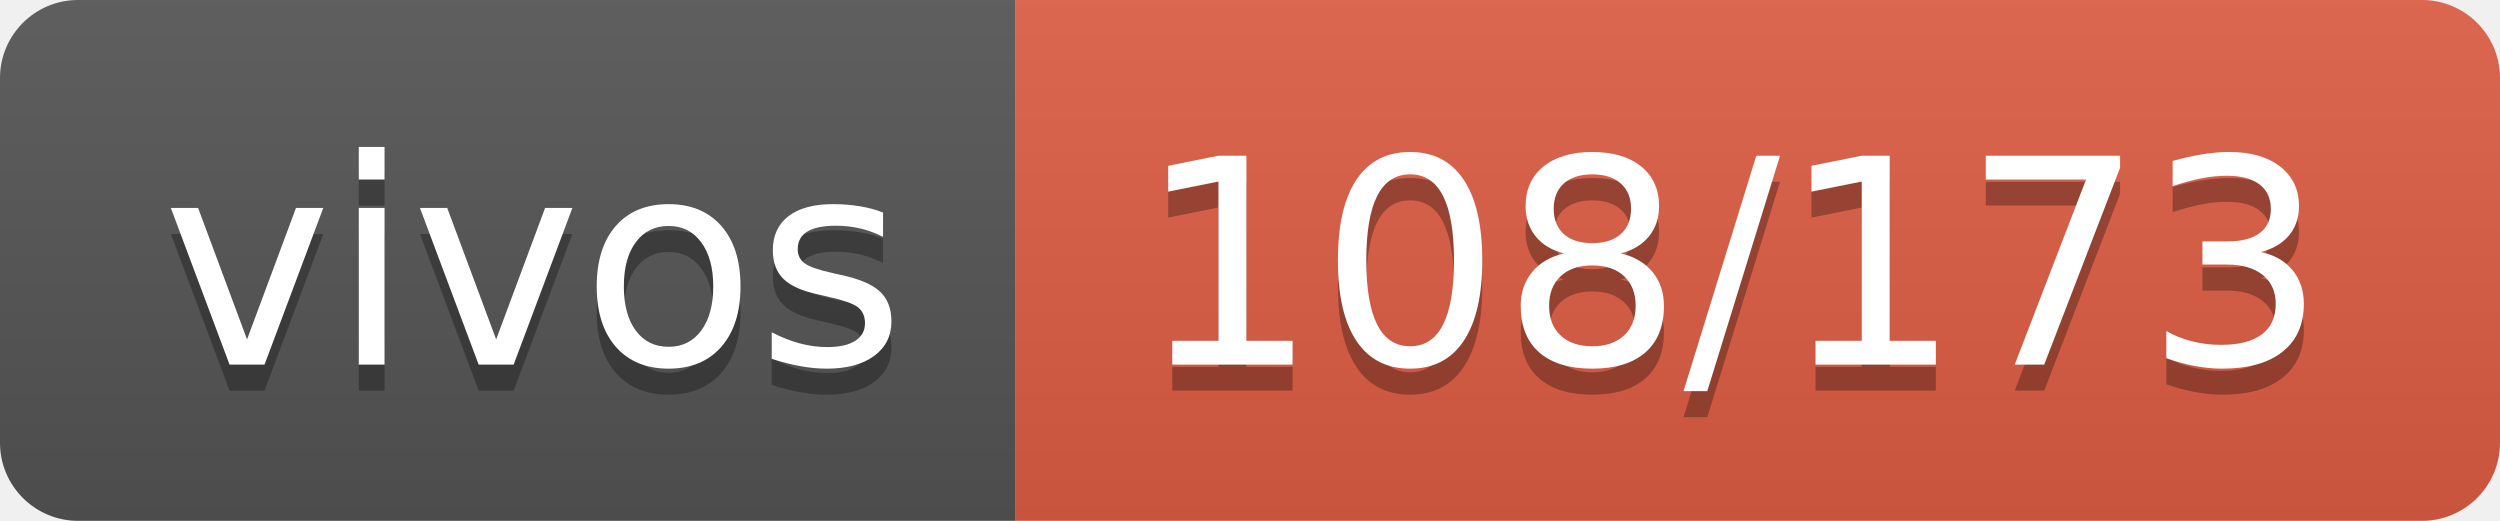
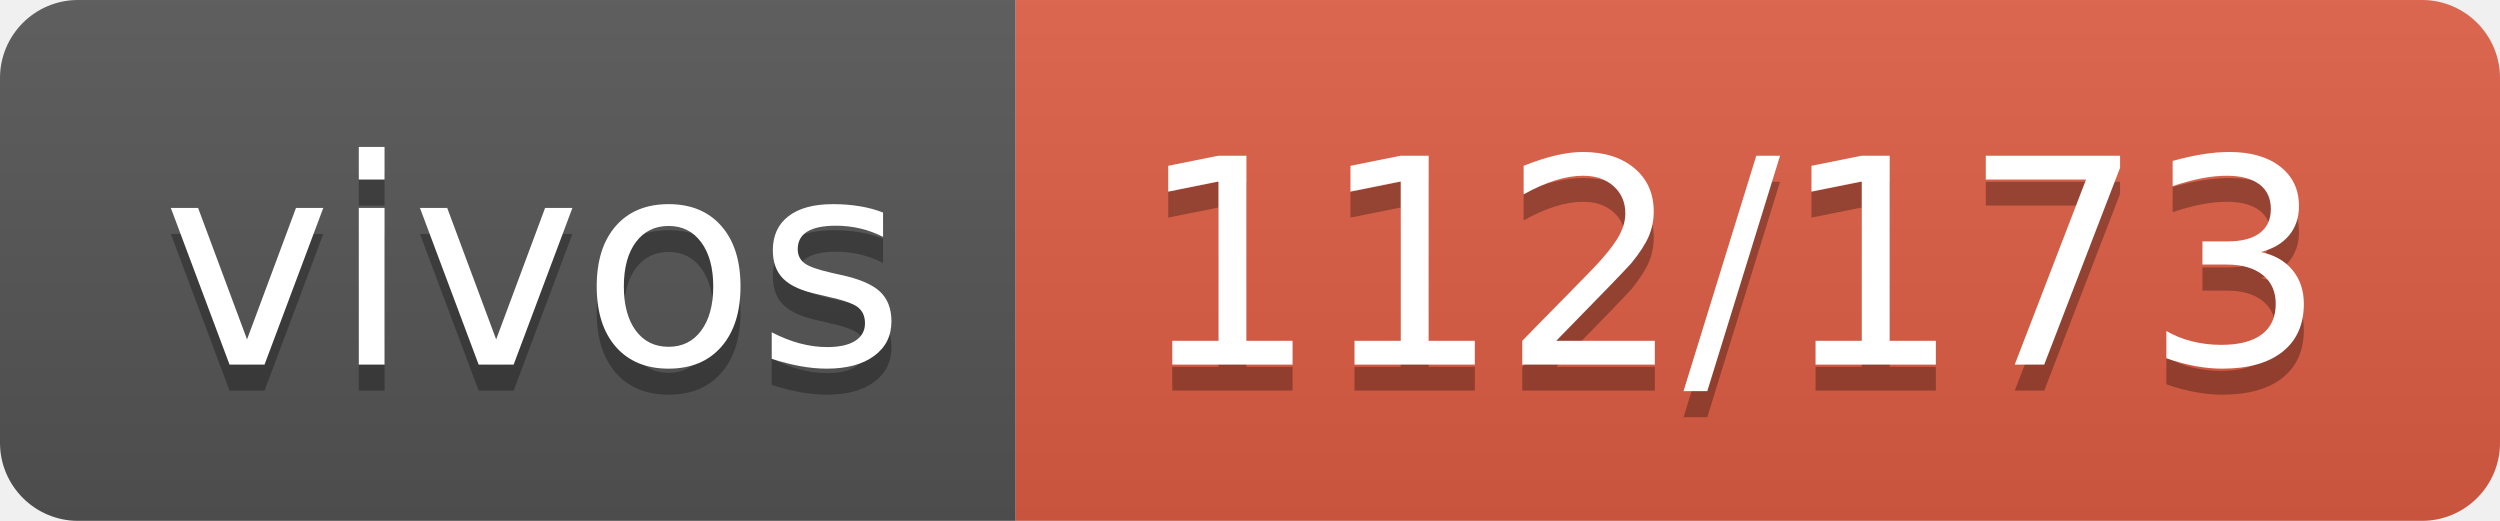
- <svg xmlns="http://www.w3.org/2000/svg" width="96" height="20" role="img" aria-label="vivos: 108/173">
+ <svg xmlns="http://www.w3.org/2000/svg" width="96" height="20" role="img" aria-label="vivos: 112/173">
  <linearGradient id="s" x2="0" y2="100%">
    <stop offset="0" stop-color="#bbb" stop-opacity=".1" />
    <stop offset="1" stop-opacity=".1" />
  </linearGradient>
  <clipPath id="r">
    <rect width="96" height="20" rx="3" fill="#fff" />
  </clipPath>
  <g clip-path="url(#r)">
    <rect width="39" height="20" fill="#555" />
    <rect x="39" width="57" height="20" fill="#e05d44" />
    <rect width="96" height="20" fill="url(#s)" />
  </g>
  <g fill="#fff" text-anchor="middle" font-family="Verdana,Geneva,DejaVu Sans,sans-serif" text-rendering="geometricPrecision" font-size="110">
    <text aria-hidden="true" x="205" y="150" fill="#010101" fill-opacity=".3" transform="scale(.1)" textLength="290">vivos</text>
    <text x="205" y="140" transform="scale(.1)" fill="#fff" textLength="290">vivos</text>
-     <text aria-hidden="true" x="665" y="150" fill="#010101" fill-opacity=".3" transform="scale(.1)" textLength="470">108/173</text>
-     <text x="665" y="140" transform="scale(.1)" fill="#fff" textLength="470">108/173</text>
+     <text aria-hidden="true" x="665" y="150" fill="#010101" fill-opacity=".3" transform="scale(.1)" textLength="470">112/173</text>
+     <text x="665" y="140" transform="scale(.1)" fill="#fff" textLength="470">112/173</text>
  </g>
</svg>
